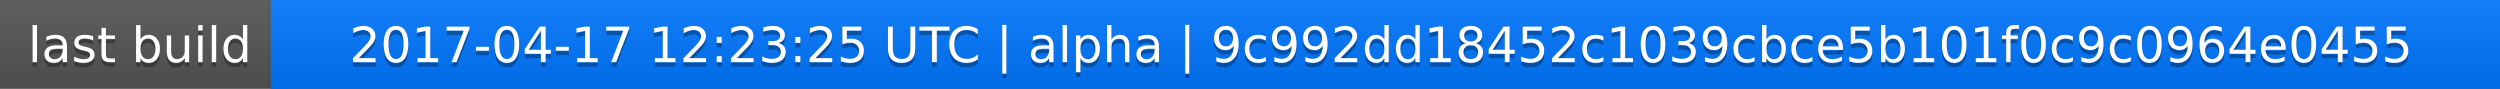
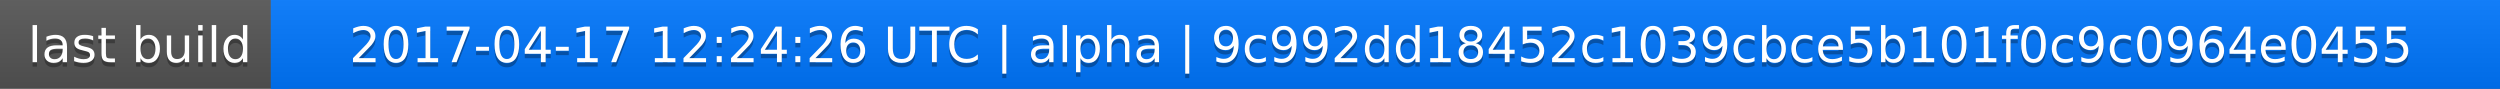
<svg xmlns="http://www.w3.org/2000/svg" width="563" height="20">
  <linearGradient id="a" x2="0" y2="100%">
    <stop offset="0" stop-color="#bbb" stop-opacity=".1" />
    <stop offset="1" stop-opacity=".1" />
  </linearGradient>
  <rect rx="0" width="563" height="20" fill="#555" />
  <rect rx="0" x="61" width="502" height="20" fill="#07f" />
  <path fill="#07f" d="M61 0h4v20h-4z" />
  <rect rx="0" width="563" height="20" fill="url(#a)" />
  <g fill="#fff" text-anchor="middle" font-family="DejaVu Sans,Verdana,Geneva,sans-serif" font-size="11">
    <text x="31.5" y="15" fill="#010101" fill-opacity=".3">last build</text>
    <text x="31.5" y="14">last build</text>
-     <text x="311" y="15" fill="#010101" fill-opacity=".3">2017-04-17 12:23:25 UTC | alpha | 9c992dd18452c1039cbce5b101f0c9c0964e0455</text>
-     <text x="311" y="14">2017-04-17 12:23:25 UTC | alpha | 9c992dd18452c1039cbce5b101f0c9c0964e0455</text>
+     <text x="311" y="15" fill="#010101" fill-opacity=".3">2017-04-17 12:24:26 UTC | alpha | 9c992dd18452c1039cbce5b101f0c9c0964e0455</text>
+     <text x="311" y="14">2017-04-17 12:24:26 UTC | alpha | 9c992dd18452c1039cbce5b101f0c9c0964e0455</text>
  </g>
</svg>
